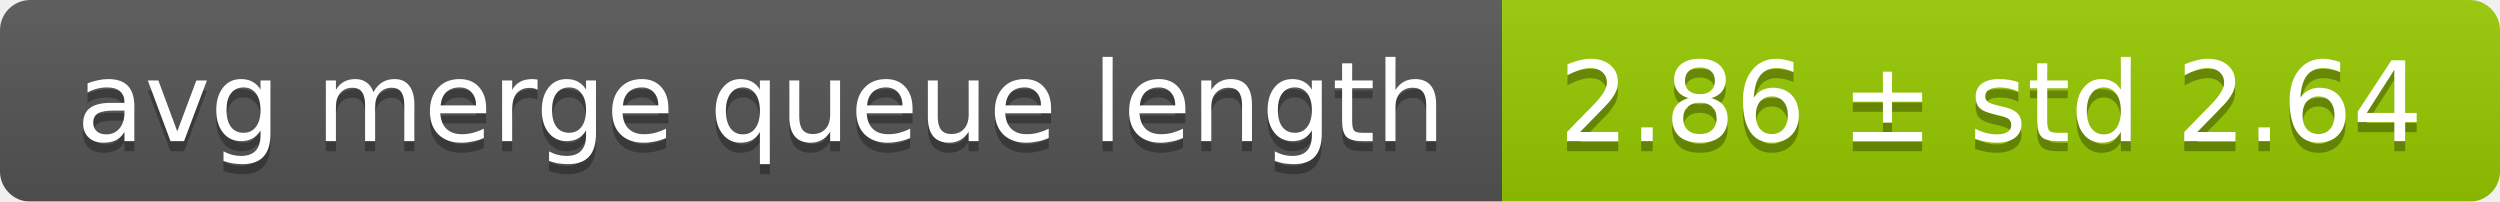
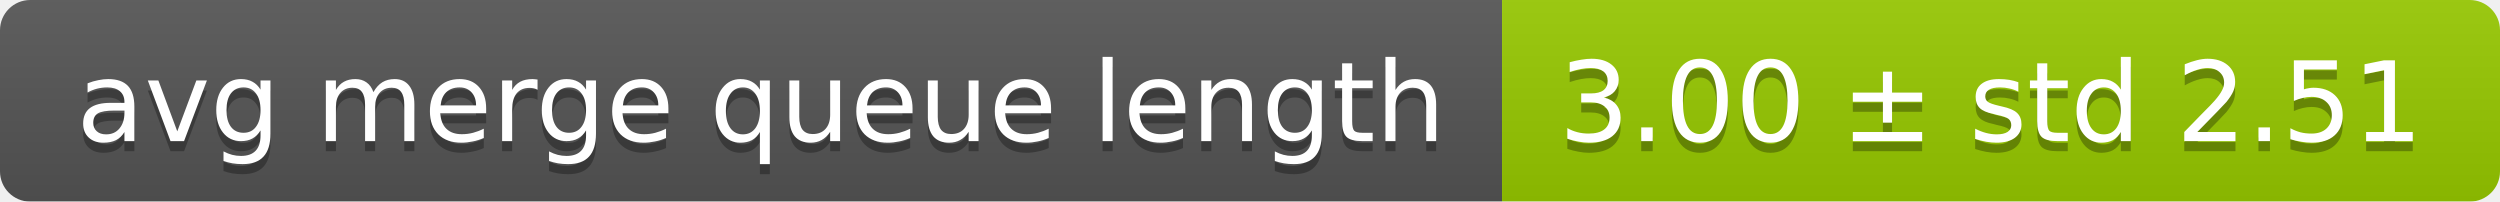
<svg xmlns="http://www.w3.org/2000/svg" width="248" height="20">
  <linearGradient id="smooth" x2="0" y2="100%">
    <stop offset="0" stop-color="#bbb" stop-opacity=".1" />
    <stop offset="1" stop-opacity=".1" />
  </linearGradient>
  <mask id="round">
    <rect width="248" height="20" rx="3" fill="#fff" />
  </mask>
  <g mask="url(#round)">
    <rect width="149" height="20" fill="#555" />
    <rect x="149" width="99" height="20" fill="#97ca00" />
    <rect width="248" height="20" fill="url(#smooth)" />
  </g>
  <g fill="#fff" text-anchor="middle" font-family="DejaVu Sans,Verdana,Geneva,sans-serif" font-size="11">
    <text x="75.5" y="15" fill="#010101" fill-opacity=".3">avg merge queue length</text>
    <text x="75.5" y="14">avg merge queue length</text>
-     <text x="197.5" y="15" fill="#010101" fill-opacity=".3">2.86 ± std 2.64</text>
-     <text x="197.5" y="14">2.86 ± std 2.64</text>
+     <text x="197.5" y="15" fill="#010101" fill-opacity=".3">3.00 ± std 2.51</text>
+     <text x="197.5" y="14">3.00 ± std 2.51</text>
  </g>
</svg>
